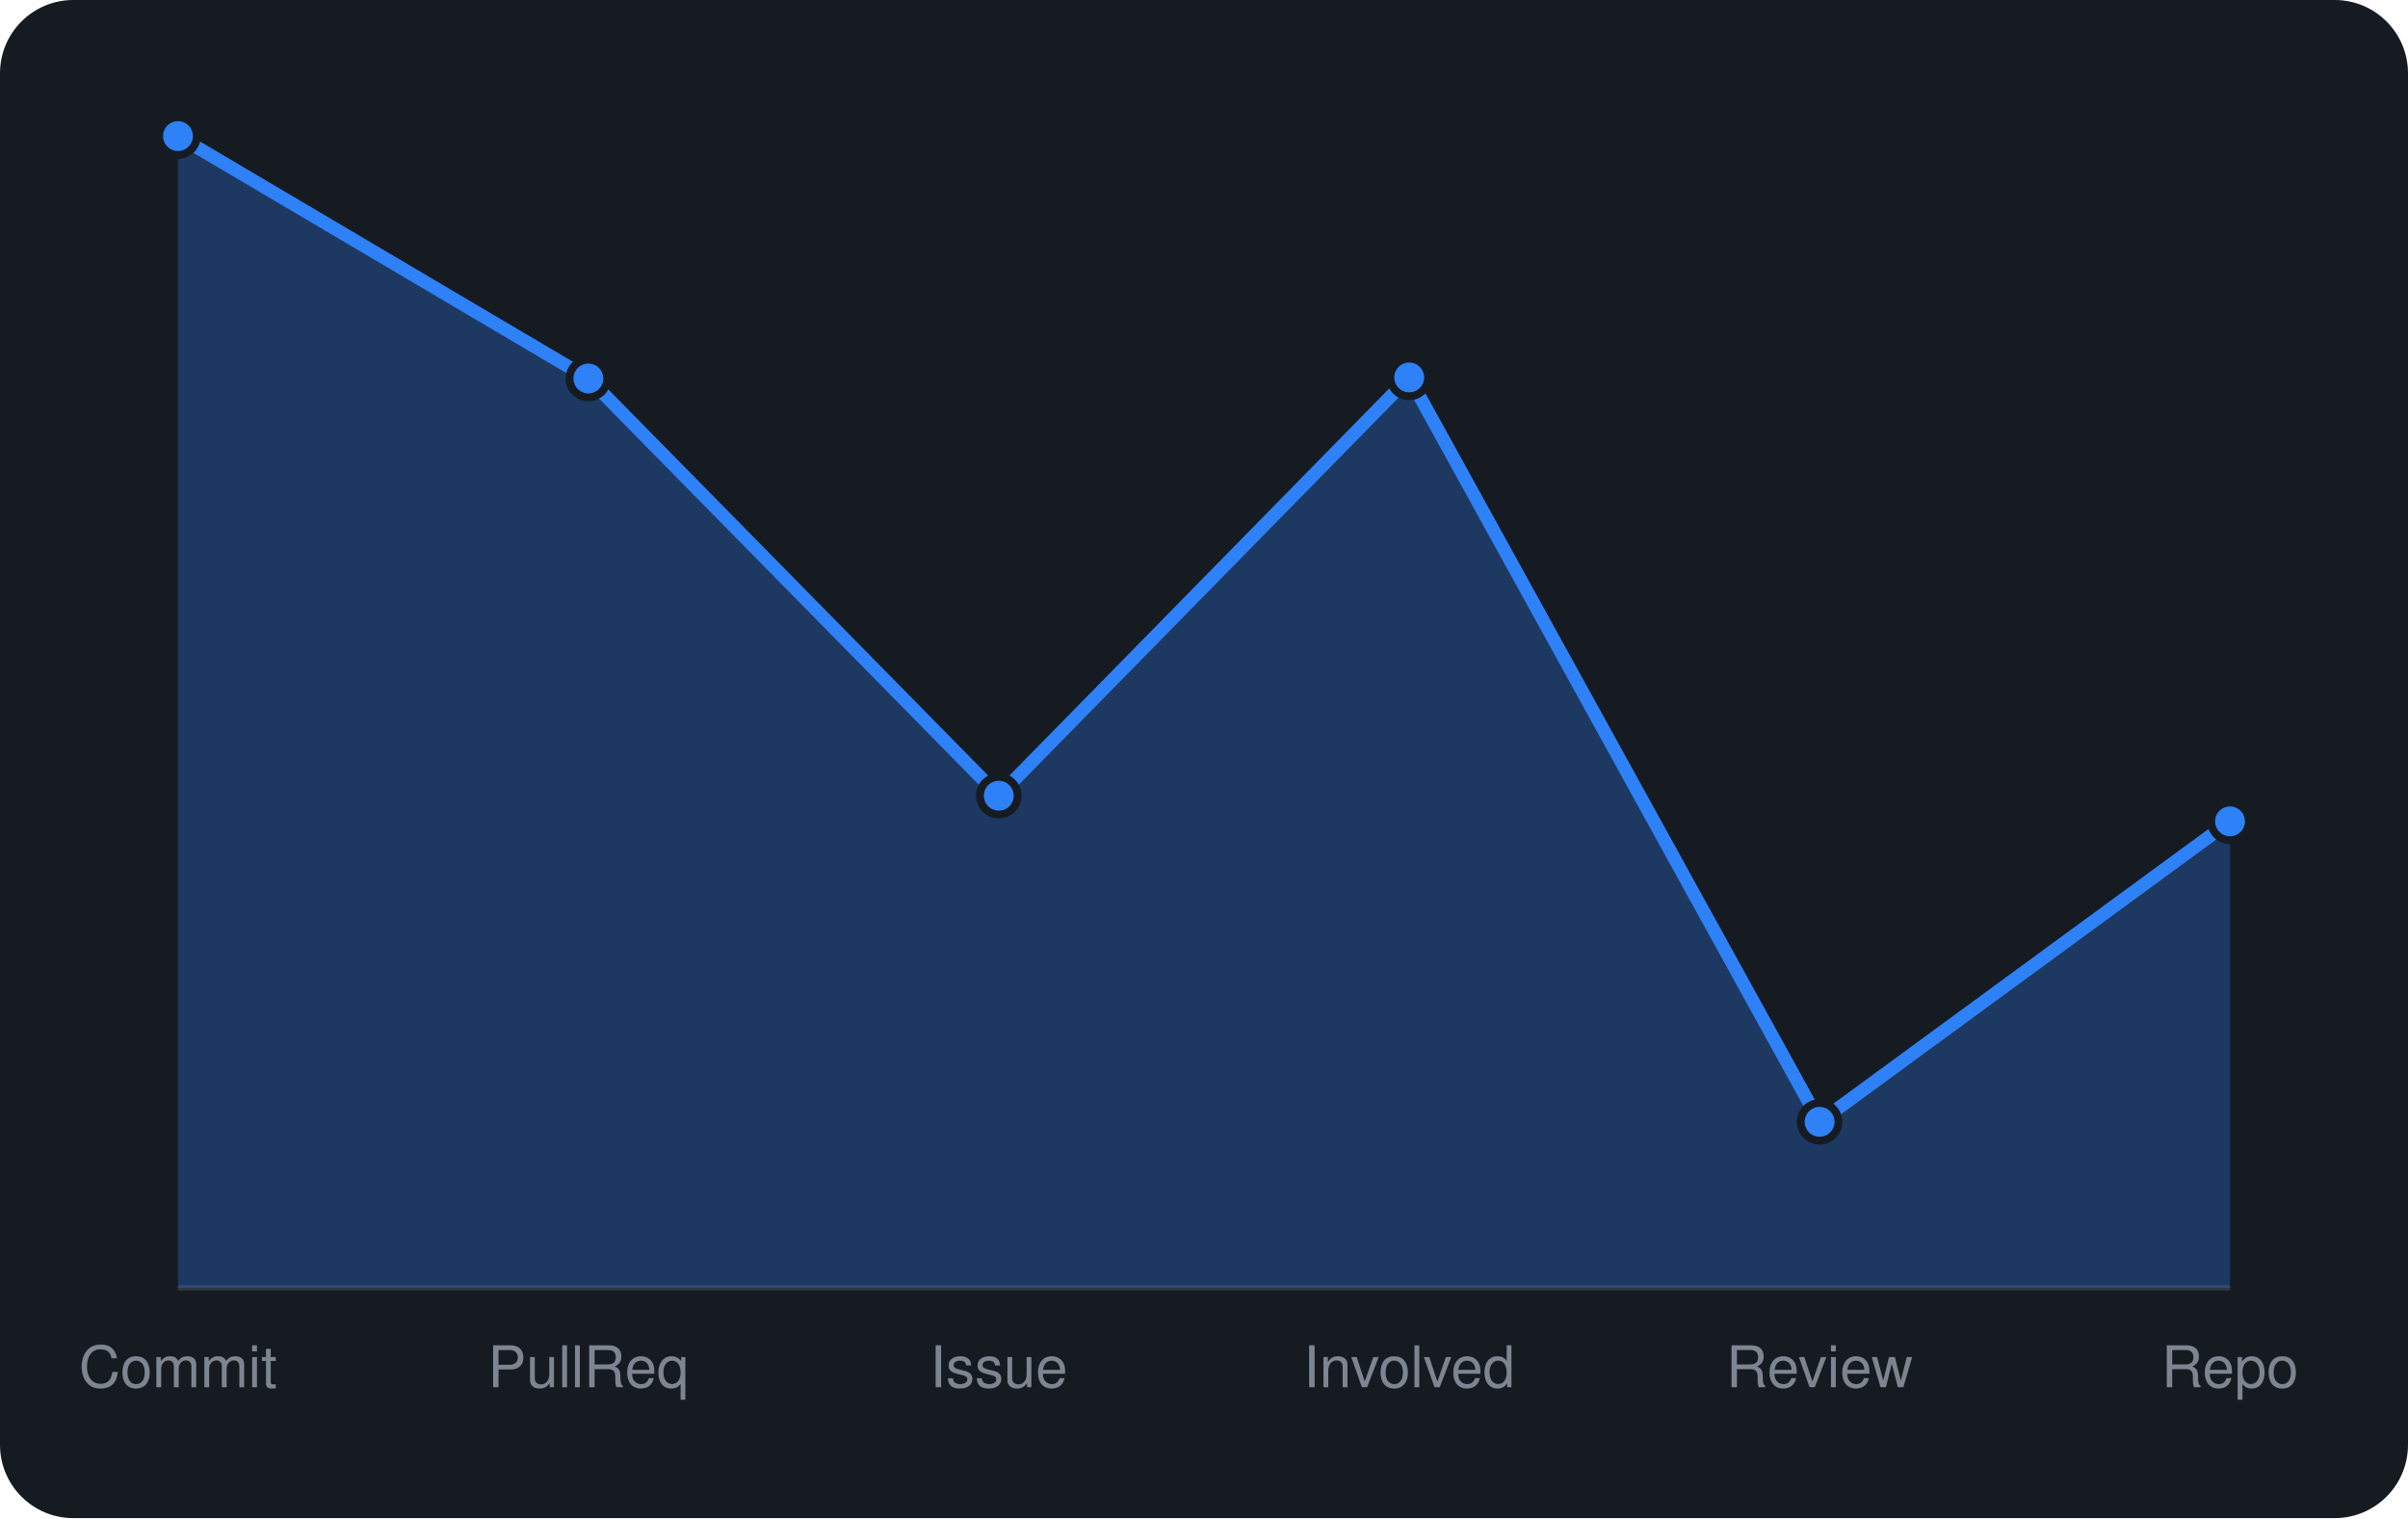
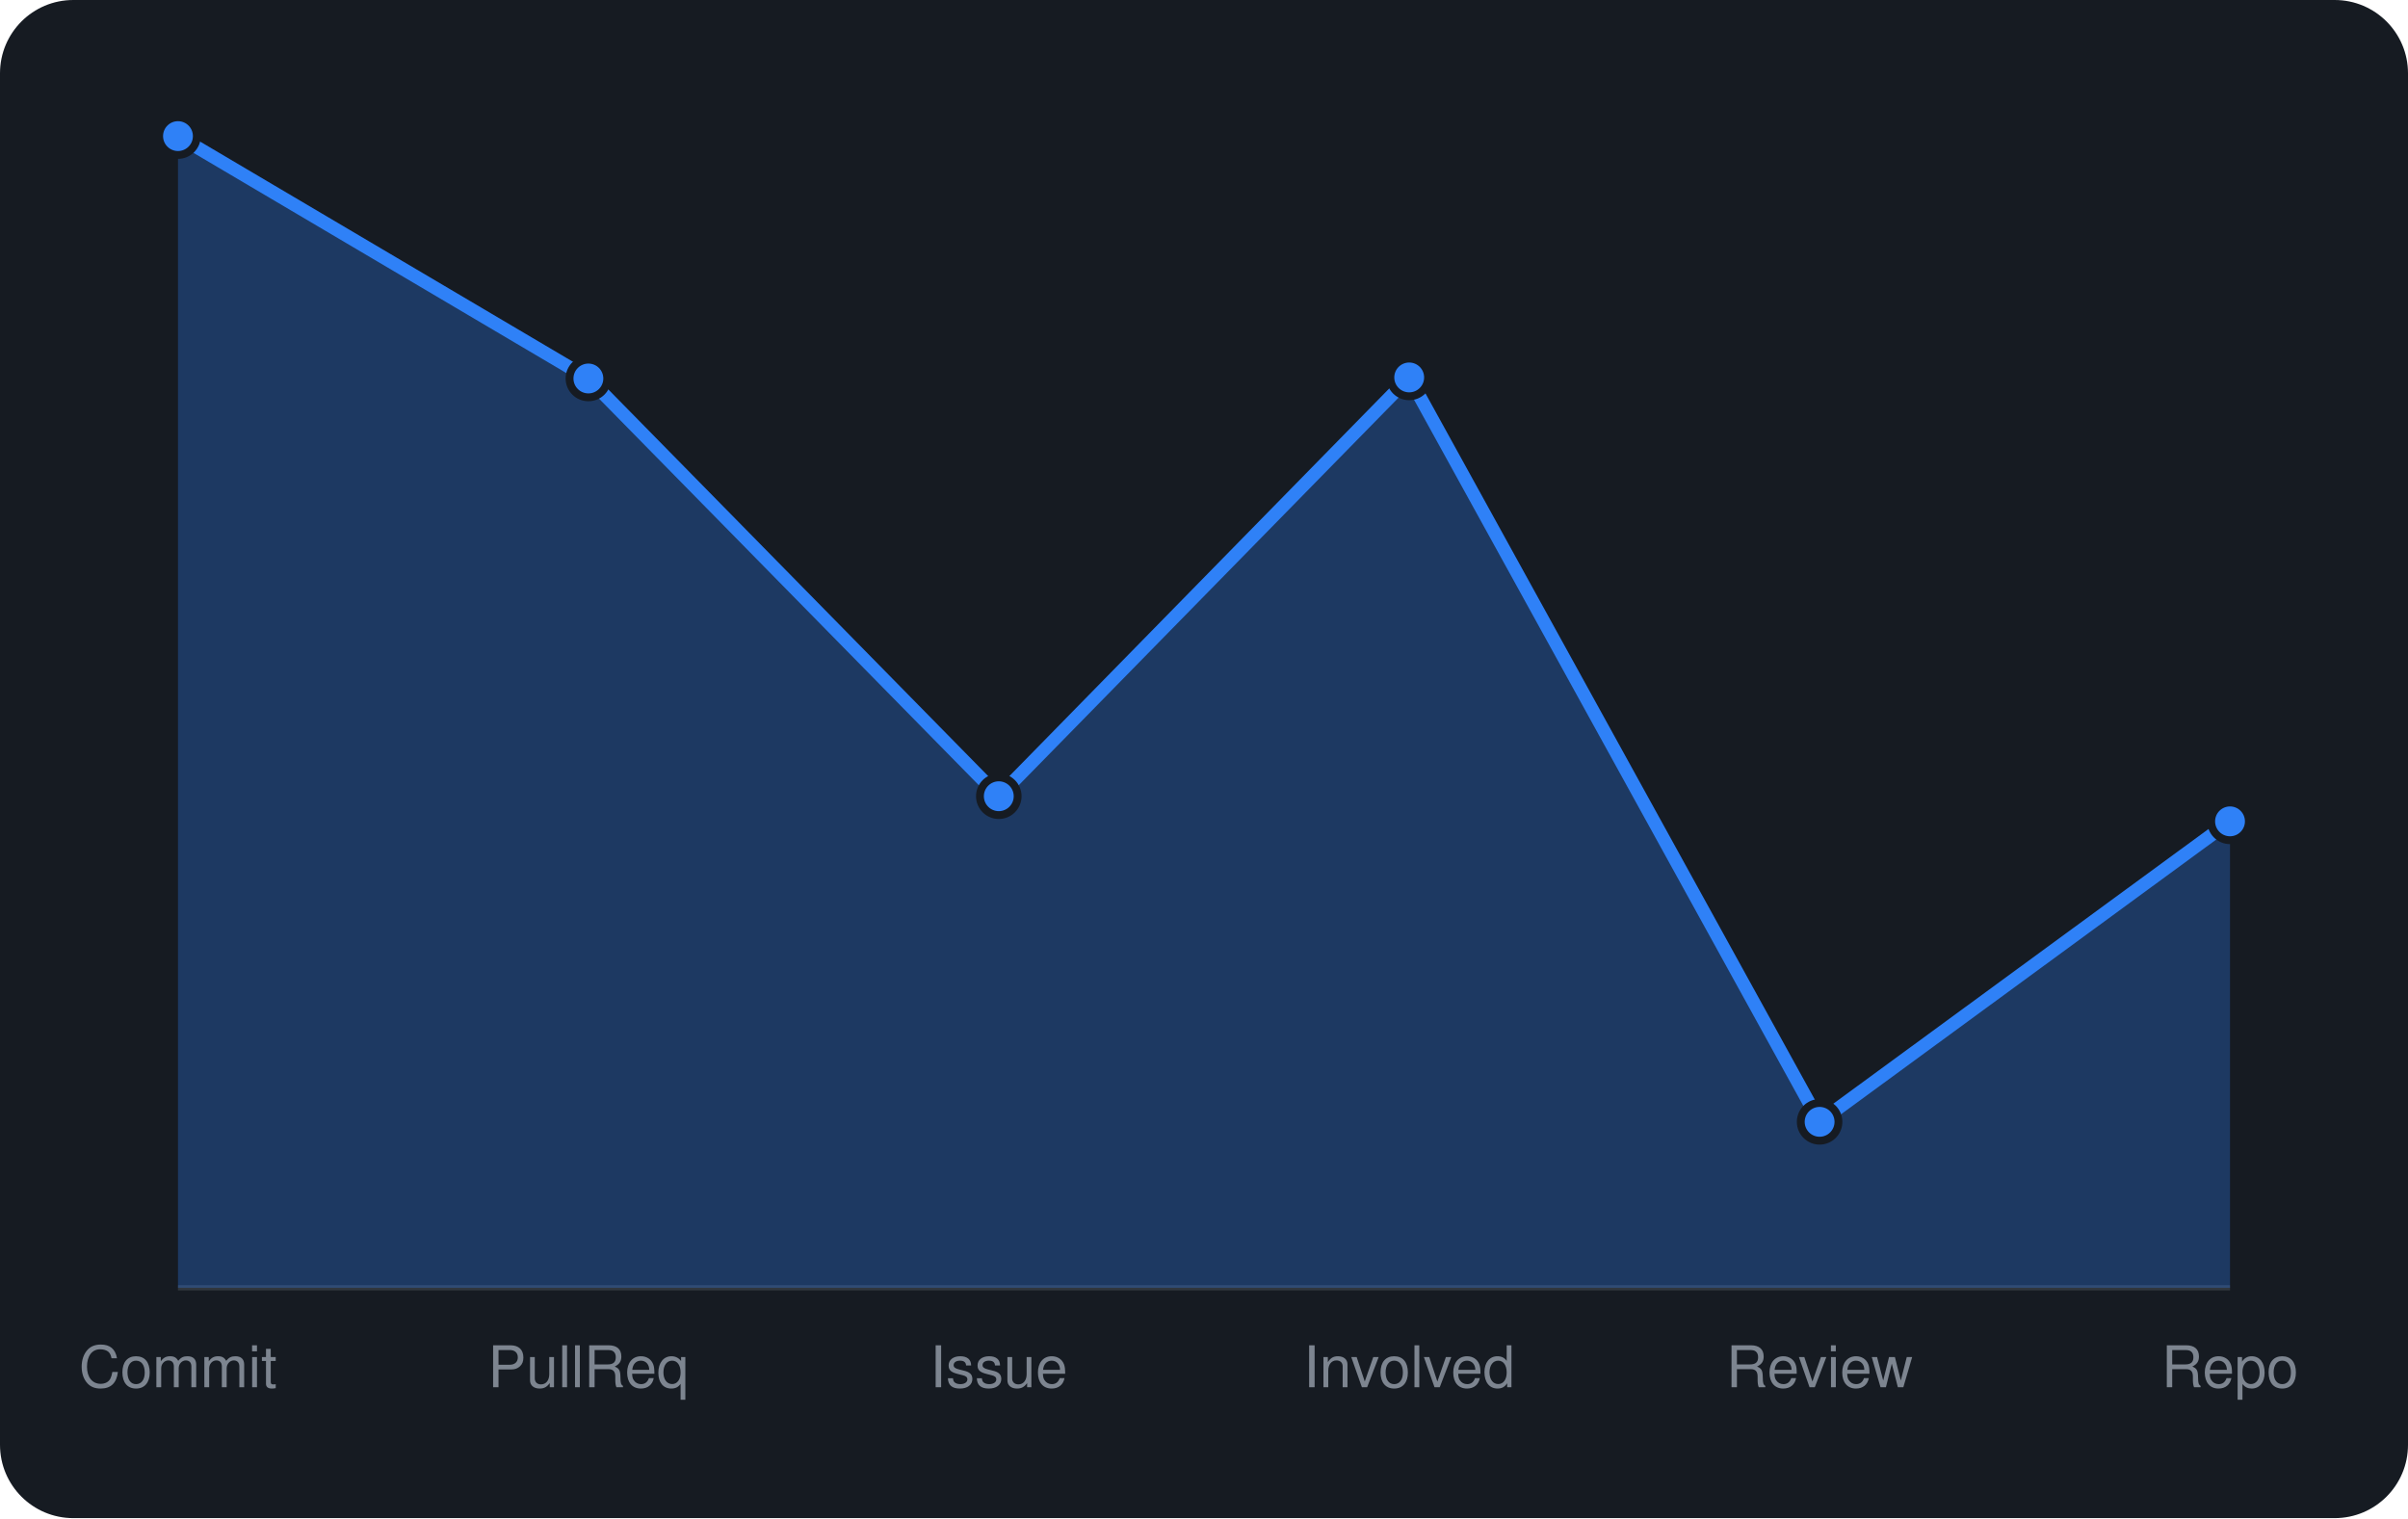
<svg xmlns="http://www.w3.org/2000/svg" viewBox="0 0 460 290" width="460" height="290" font-family="-apple-system,BlinkMacSystemFont,'Segoe UI',Helvetica,Arial,sans-serif">
  <rect width="460" height="290" rx="14" fill="#161b22" />
  <line x1="34" y1="246" x2="426" y2="246" stroke="#30363d" />
-   <path d="M34.0 246 L34.0 26.0L112.4 72.3L190.8 152.0L269.2 72.1L347.6 214.3L426.0 156.9 L426.0 246 Z" fill="rgba(47,129,247,0.3)" />
-   <path d="M34.0 26.0L112.4 72.3L190.8 152.0L269.2 72.1L347.6 214.3L426.0 156.9" fill="none" stroke="#2f81f7" stroke-width="2.5" stroke-linejoin="round" />
+   <path d="M34.0 246 L34.0 26.0L112.4 72.3L190.8 152.1L269.2 72.1L347.6 214.3L426.0 156.9 L426.0 246 Z" fill="rgba(47,129,247,0.3)" />
+   <path d="M34.0 26.0L112.4 72.3L190.8 152.1L269.2 72.1L347.6 214.3L426.0 156.9" fill="none" stroke="#2f81f7" stroke-width="2.5" stroke-linejoin="round" />
  <circle cx="34.0" cy="26.0" r="3.6" fill="#2f81f7" stroke="#161b22" stroke-width="1.5" />
  <circle cx="112.4" cy="72.3" r="3.6" fill="#2f81f7" stroke="#161b22" stroke-width="1.5" />
-   <circle cx="190.8" cy="152.0" r="3.6" fill="#2f81f7" stroke="#161b22" stroke-width="1.5" />
+   <circle cx="190.8" cy="152.1" r="3.6" fill="#2f81f7" stroke="#161b22" stroke-width="1.5" />
  <circle cx="269.2" cy="72.1" r="3.6" fill="#2f81f7" stroke="#161b22" stroke-width="1.5" />
  <circle cx="347.6" cy="214.3" r="3.6" fill="#2f81f7" stroke="#161b22" stroke-width="1.5" />
  <circle cx="426.0" cy="156.9" r="3.6" fill="#2f81f7" stroke="#161b22" stroke-width="1.5" />
  <text x="34.0" y="265" text-anchor="middle" font-size="11" fill="#7d8590">Commit</text>
  <text x="112.4" y="265" text-anchor="middle" font-size="11" fill="#7d8590">PullReq</text>
  <text x="190.8" y="265" text-anchor="middle" font-size="11" fill="#7d8590">Issue</text>
  <text x="269.2" y="265" text-anchor="middle" font-size="11" fill="#7d8590">Involved</text>
  <text x="347.6" y="265" text-anchor="middle" font-size="11" fill="#7d8590">Review</text>
  <text x="426.0" y="265" text-anchor="middle" font-size="11" fill="#7d8590">Repo</text>
</svg>
